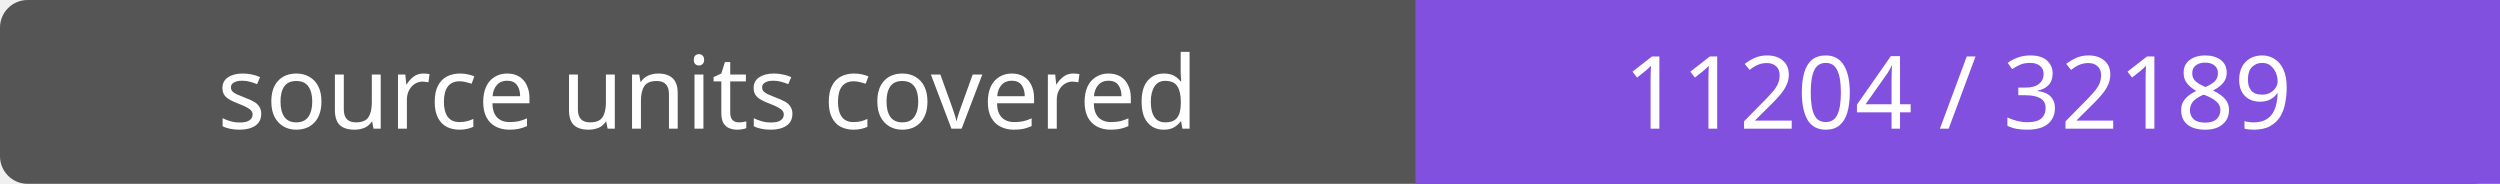
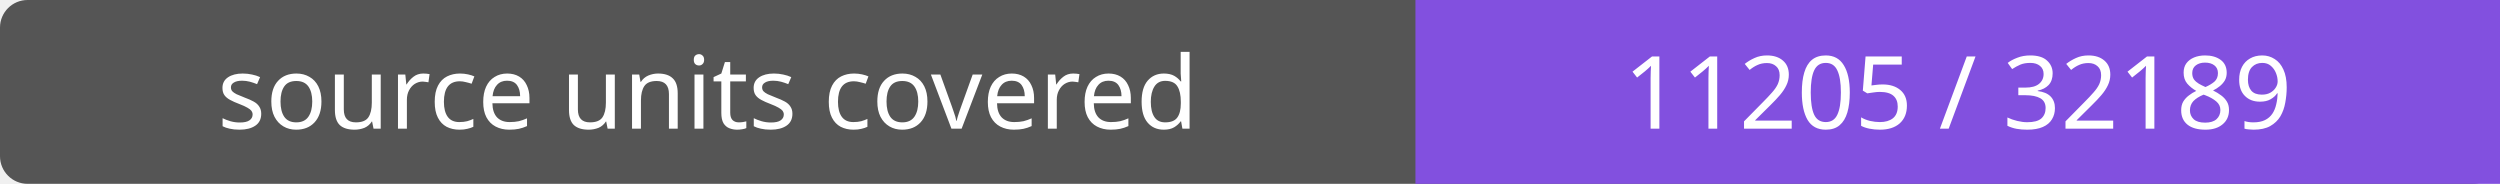
- <svg xmlns="http://www.w3.org/2000/svg" width="272" height="20" role="img" aria-label="source units covered: 11204 / 32189">
+ <svg xmlns="http://www.w3.org/2000/svg" width="272" height="20" role="img" aria-label="source units covered: 11205 / 32189">
  <rect width="272" height="20" rx="3" fill="#555" />
  <path fill="#8250df" d="M154 0h118v20H154z" />
  <g fill="#fff" text-anchor="middle" font-family="Verdana,sans-serif" font-size="11">
    <text x="77.0" y="14">source units covered</text>
-     <text x="213.0" y="14">11204 / 32189</text>
+     <text x="213.0" y="14">11205 / 32189</text>
  </g>
</svg>
